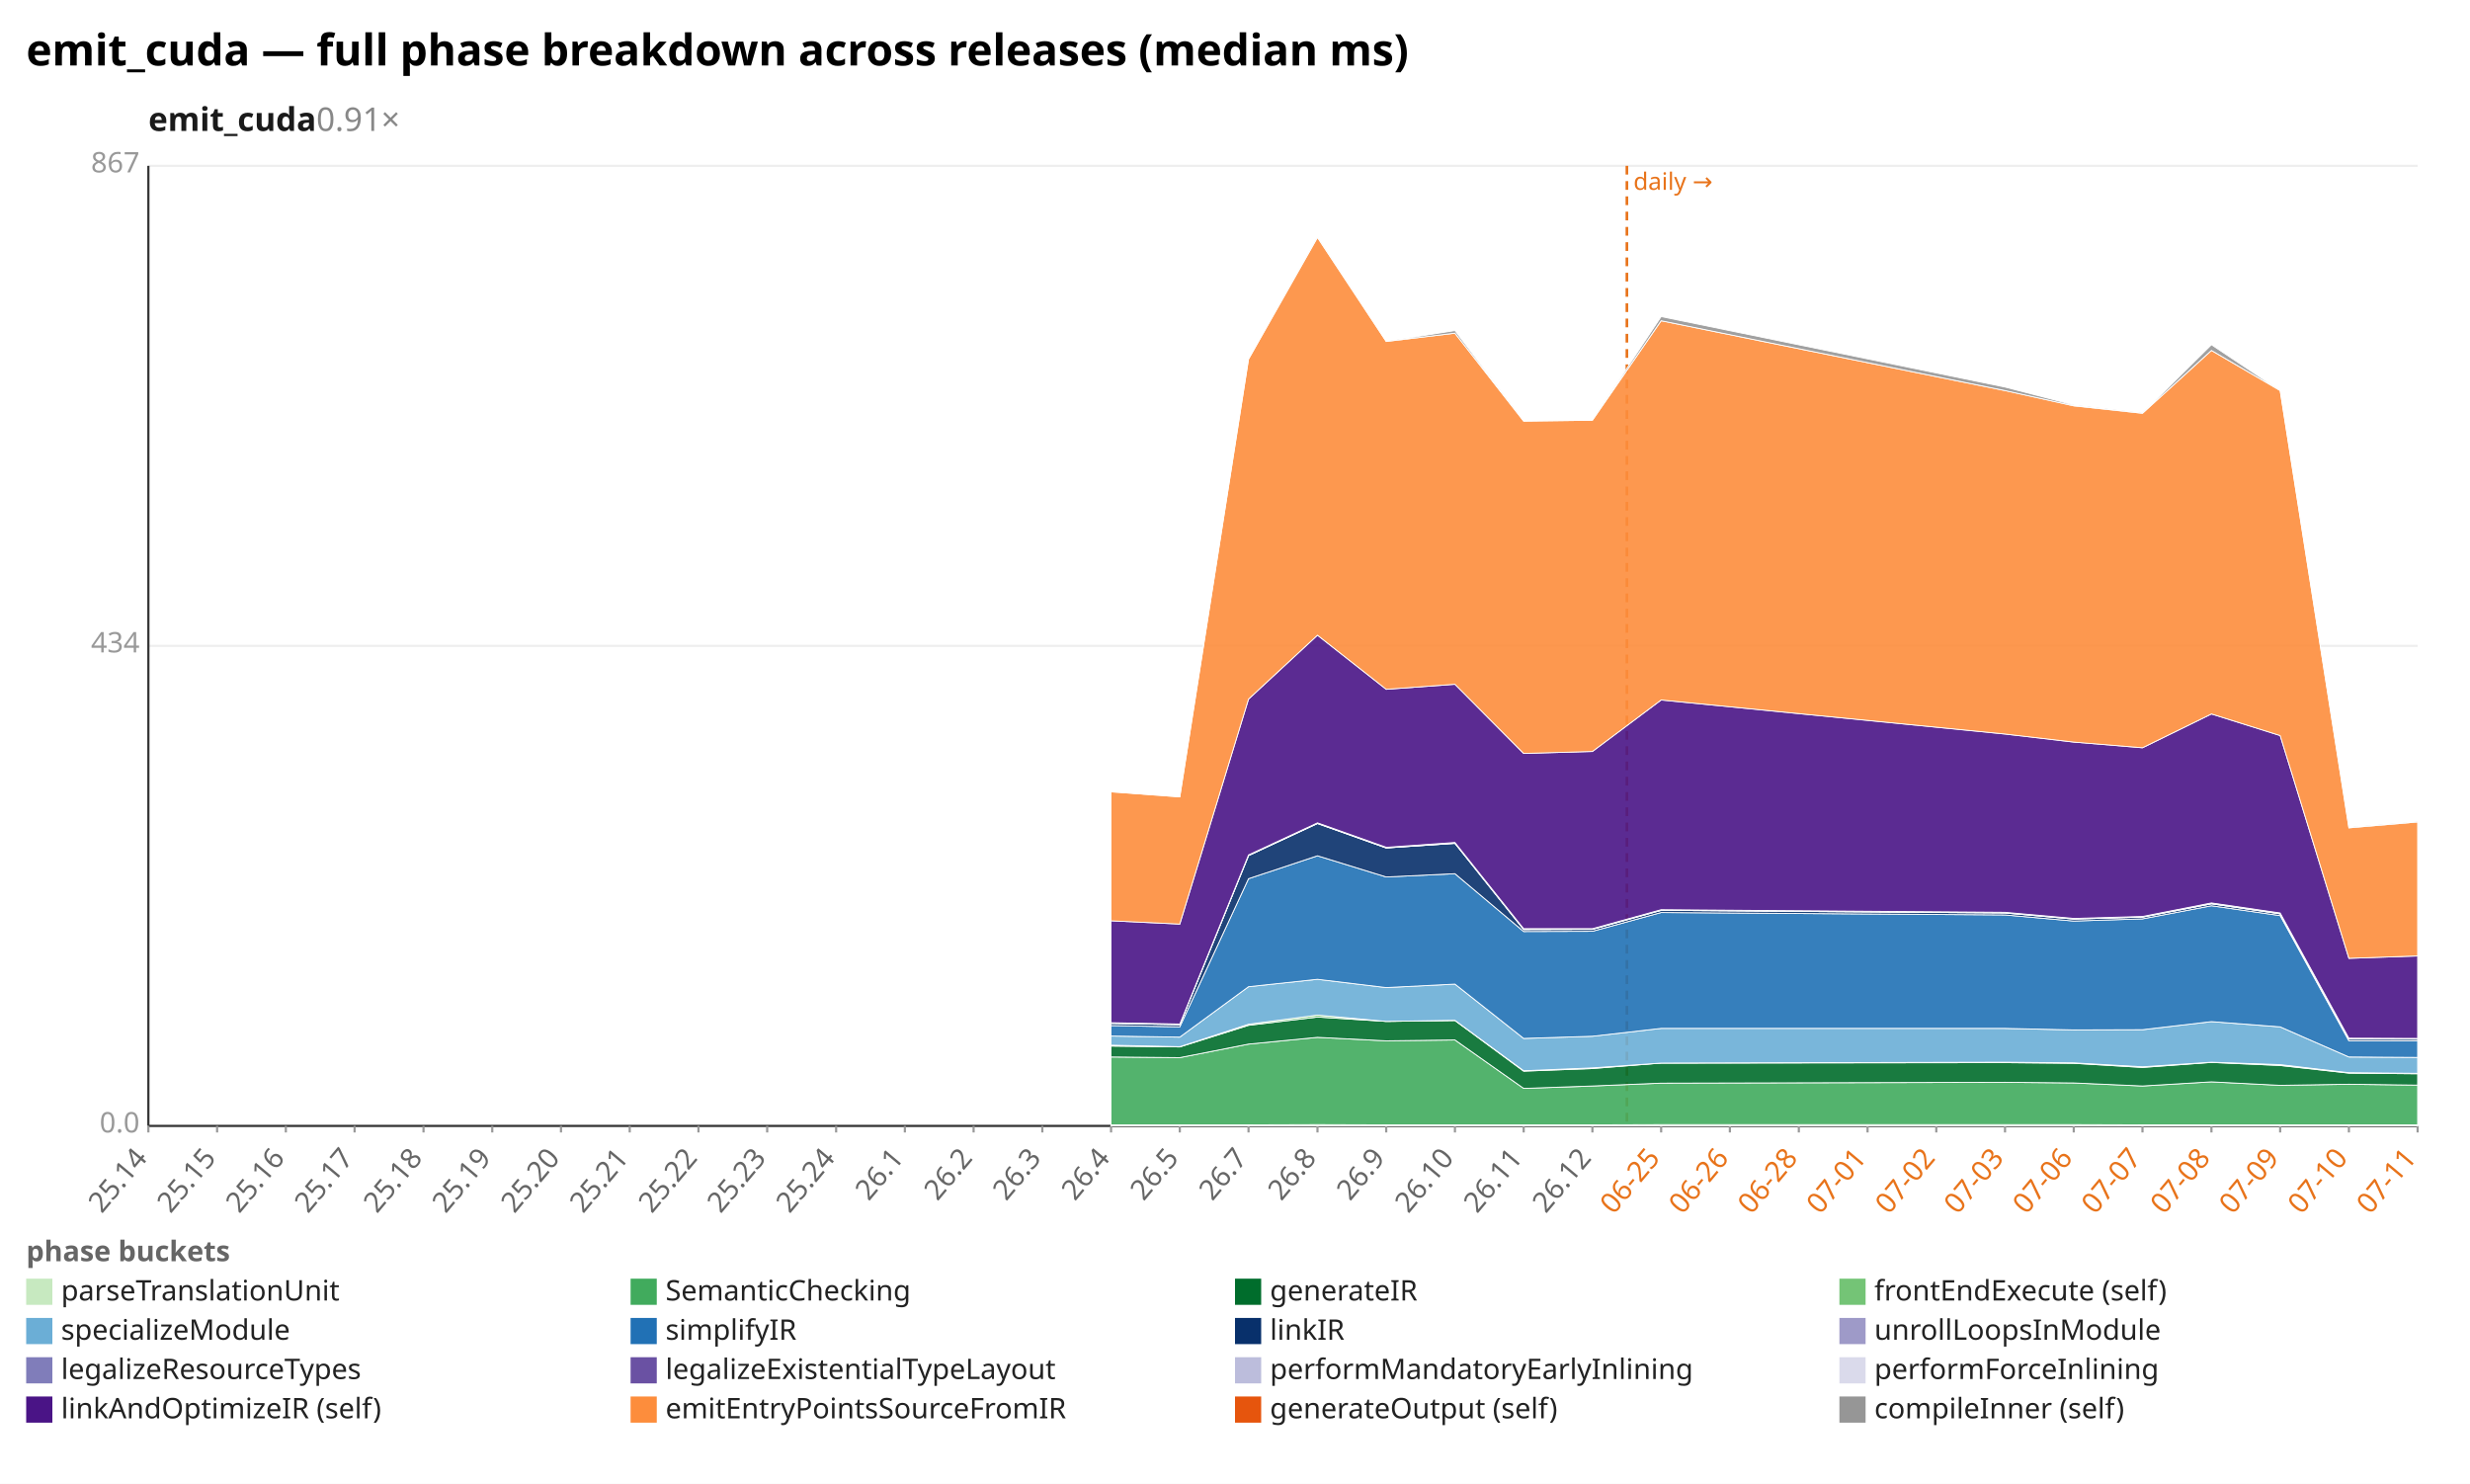
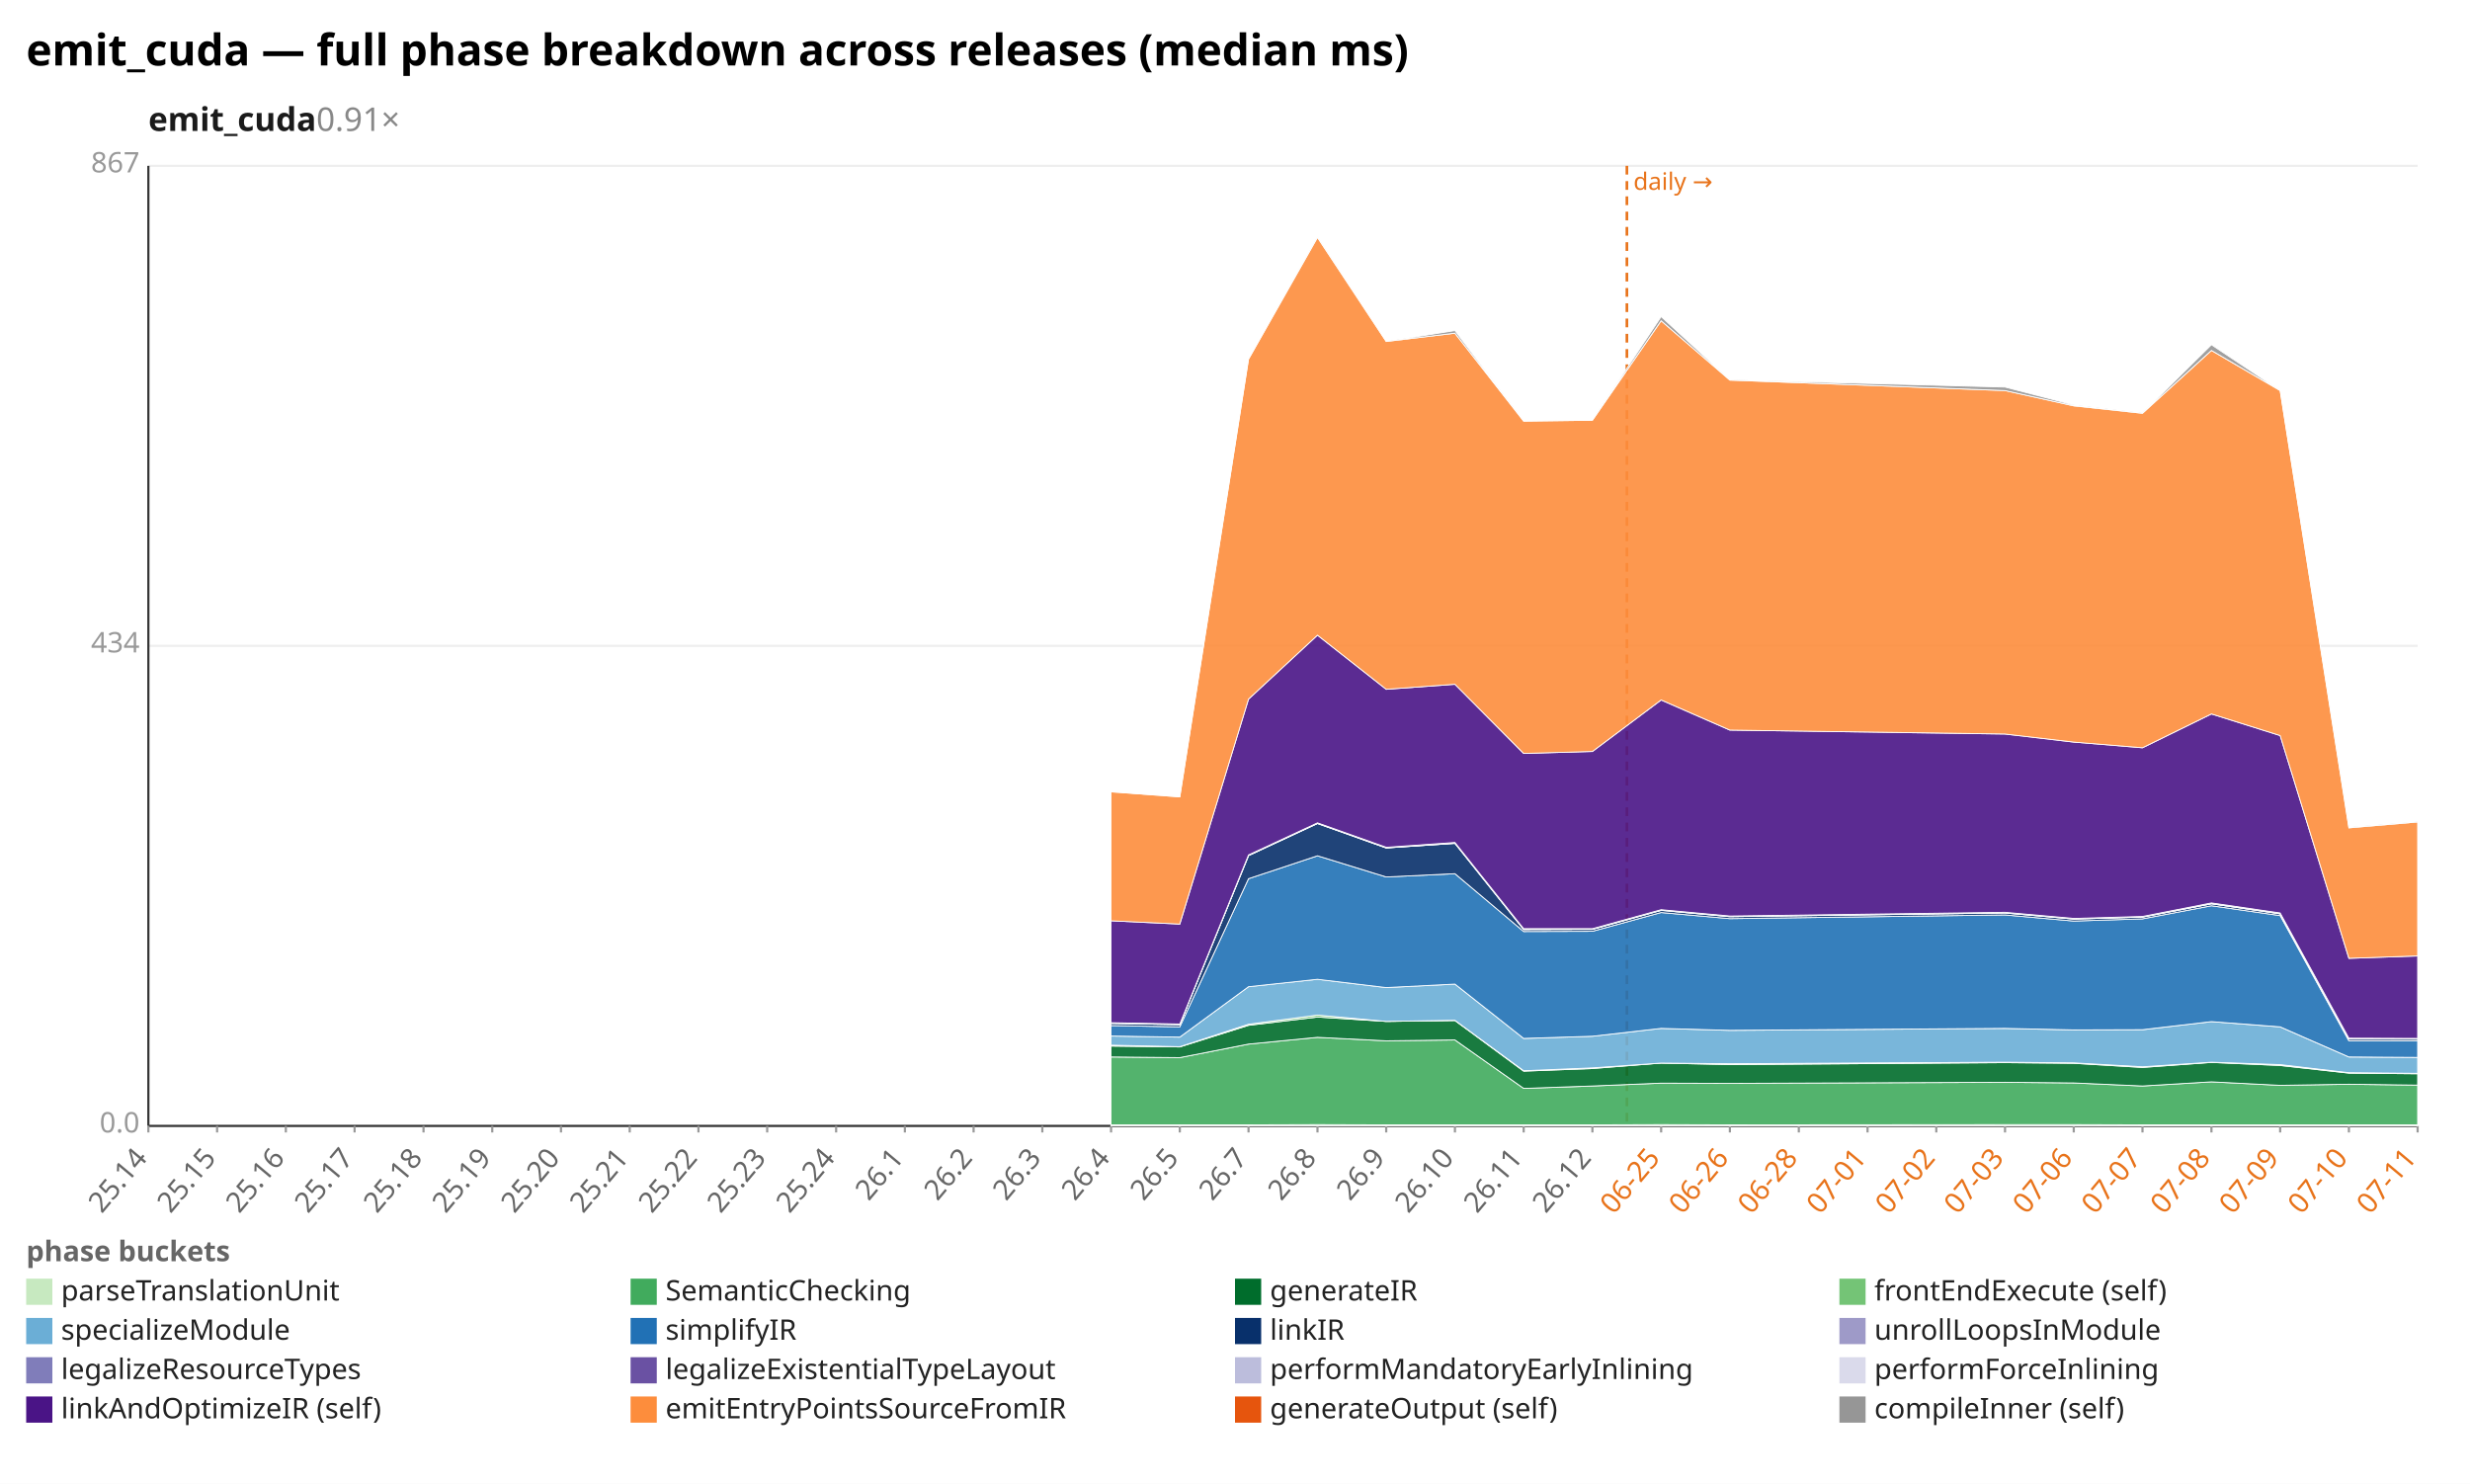
<svg xmlns="http://www.w3.org/2000/svg" width="1132" height="680" viewBox="0 0 1132 680" preserveAspectRatio="xMidYMid meet" font-family="sans-serif" font-size="13">
  <rect width="1132" height="680" fill="white" />
  <text x="12" y="30" font-size="20" font-weight="bold">emit_cuda — full phase breakdown across releases (median ms)</text>
  <text x="68" y="60" font-size="15" font-weight="600" fill="#1a1a1a">emit_cuda<tspan fill="#888" font-weight="400" text-decoration="none">  0.91×</tspan>
  </text>
  <line x1="68.0" y1="516.0" x2="1108.0" y2="516.0" stroke="#eee" />
  <text x="64.0" y="519.0" text-anchor="end" fill="#999">0.0</text>
  <line x1="68.0" y1="296.0" x2="1108.0" y2="296.0" stroke="#eee" />
  <text x="64.0" y="299.0" text-anchor="end" fill="#999">434</text>
  <line x1="68.0" y1="76.0" x2="1108.0" y2="76.0" stroke="#eee" />
  <text x="64.0" y="79.0" text-anchor="end" fill="#999">867</text>
  <line x1="68.0" y1="76.0" x2="68.0" y2="516.0" stroke="#333" />
  <line x1="68.0" y1="516.0" x2="1108.0" y2="516.0" stroke="#333" />
  <line x1="745.6" y1="76.0" x2="745.6" y2="516.0" stroke="#e8731a" stroke-width="1.2" stroke-dasharray="4 3" />
  <text x="748.6" y="87.0" fill="#e8731a" font-size="11">daily →</text>
  <line x1="68.0" y1="516.0" x2="68.0" y2="519.0" stroke="#999" />
  <text x="68.0" y="531.0" text-anchor="end" fill="#666" transform="rotate(-50 68.0 531.0)">25.14</text>
  <line x1="99.5" y1="516.0" x2="99.5" y2="519.0" stroke="#999" />
  <text x="99.5" y="531.0" text-anchor="end" fill="#666" transform="rotate(-50 99.5 531.0)">25.15</text>
  <line x1="131.0" y1="516.0" x2="131.0" y2="519.0" stroke="#999" />
  <text x="131.0" y="531.0" text-anchor="end" fill="#666" transform="rotate(-50 131.0 531.0)">25.16</text>
  <line x1="162.5" y1="516.0" x2="162.5" y2="519.0" stroke="#999" />
  <text x="162.5" y="531.0" text-anchor="end" fill="#666" transform="rotate(-50 162.5 531.0)">25.17</text>
  <line x1="194.1" y1="516.0" x2="194.1" y2="519.0" stroke="#999" />
  <text x="194.1" y="531.0" text-anchor="end" fill="#666" transform="rotate(-50 194.1 531.0)">25.18</text>
  <line x1="225.6" y1="516.0" x2="225.6" y2="519.0" stroke="#999" />
  <text x="225.6" y="531.0" text-anchor="end" fill="#666" transform="rotate(-50 225.6 531.0)">25.19</text>
  <line x1="257.1" y1="516.0" x2="257.1" y2="519.0" stroke="#999" />
  <text x="257.1" y="531.0" text-anchor="end" fill="#666" transform="rotate(-50 257.1 531.0)">25.20</text>
  <line x1="288.6" y1="516.0" x2="288.6" y2="519.0" stroke="#999" />
  <text x="288.6" y="531.0" text-anchor="end" fill="#666" transform="rotate(-50 288.6 531.0)">25.21</text>
  <line x1="320.1" y1="516.0" x2="320.1" y2="519.0" stroke="#999" />
  <text x="320.1" y="531.0" text-anchor="end" fill="#666" transform="rotate(-50 320.1 531.0)">25.22</text>
  <line x1="351.6" y1="516.0" x2="351.6" y2="519.0" stroke="#999" />
  <text x="351.6" y="531.0" text-anchor="end" fill="#666" transform="rotate(-50 351.6 531.0)">25.23</text>
  <line x1="383.2" y1="516.0" x2="383.2" y2="519.0" stroke="#999" />
  <text x="383.2" y="531.0" text-anchor="end" fill="#666" transform="rotate(-50 383.2 531.0)">25.24</text>
  <line x1="414.7" y1="516.0" x2="414.7" y2="519.0" stroke="#999" />
  <text x="414.7" y="531.0" text-anchor="end" fill="#666" transform="rotate(-50 414.7 531.0)">26.1</text>
  <line x1="446.2" y1="516.0" x2="446.2" y2="519.0" stroke="#999" />
  <text x="446.2" y="531.0" text-anchor="end" fill="#666" transform="rotate(-50 446.2 531.0)">26.2</text>
  <line x1="477.7" y1="516.0" x2="477.7" y2="519.0" stroke="#999" />
  <text x="477.7" y="531.0" text-anchor="end" fill="#666" transform="rotate(-50 477.7 531.0)">26.3</text>
  <line x1="509.2" y1="516.0" x2="509.2" y2="519.0" stroke="#999" />
  <text x="509.2" y="531.0" text-anchor="end" fill="#666" transform="rotate(-50 509.2 531.0)">26.4</text>
  <line x1="540.7" y1="516.0" x2="540.7" y2="519.0" stroke="#999" />
  <text x="540.7" y="531.0" text-anchor="end" fill="#666" transform="rotate(-50 540.7 531.0)">26.5</text>
  <line x1="572.2" y1="516.0" x2="572.2" y2="519.0" stroke="#999" />
  <text x="572.2" y="531.0" text-anchor="end" fill="#666" transform="rotate(-50 572.2 531.0)">26.7</text>
  <line x1="603.8" y1="516.0" x2="603.8" y2="519.0" stroke="#999" />
  <text x="603.8" y="531.0" text-anchor="end" fill="#666" transform="rotate(-50 603.8 531.0)">26.8</text>
  <line x1="635.3" y1="516.0" x2="635.3" y2="519.0" stroke="#999" />
  <text x="635.3" y="531.0" text-anchor="end" fill="#666" transform="rotate(-50 635.3 531.0)">26.9</text>
  <line x1="666.8" y1="516.0" x2="666.8" y2="519.0" stroke="#999" />
  <text x="666.8" y="531.0" text-anchor="end" fill="#666" transform="rotate(-50 666.8 531.0)">26.10</text>
  <line x1="698.3" y1="516.0" x2="698.3" y2="519.0" stroke="#999" />
  <text x="698.3" y="531.0" text-anchor="end" fill="#666" transform="rotate(-50 698.3 531.0)">26.11</text>
  <line x1="729.8" y1="516.0" x2="729.8" y2="519.0" stroke="#999" />
  <text x="729.8" y="531.0" text-anchor="end" fill="#666" transform="rotate(-50 729.8 531.0)">26.12</text>
  <line x1="761.3" y1="516.0" x2="761.3" y2="519.0" stroke="#999" />
  <text x="761.3" y="531.0" text-anchor="end" fill="#e8731a" transform="rotate(-50 761.3 531.0)">06-25</text>
  <line x1="792.8" y1="516.0" x2="792.8" y2="519.0" stroke="#999" />
  <text x="792.8" y="531.0" text-anchor="end" fill="#e8731a" transform="rotate(-50 792.8 531.0)">06-26</text>
  <line x1="824.4" y1="516.0" x2="824.4" y2="519.0" stroke="#999" />
  <text x="824.4" y="531.0" text-anchor="end" fill="#e8731a" transform="rotate(-50 824.4 531.0)">06-28</text>
  <line x1="855.9" y1="516.0" x2="855.9" y2="519.0" stroke="#999" />
  <text x="855.9" y="531.0" text-anchor="end" fill="#e8731a" transform="rotate(-50 855.9 531.0)">07-01</text>
  <line x1="887.4" y1="516.0" x2="887.4" y2="519.0" stroke="#999" />
  <text x="887.4" y="531.0" text-anchor="end" fill="#e8731a" transform="rotate(-50 887.4 531.0)">07-02</text>
  <line x1="918.9" y1="516.0" x2="918.9" y2="519.0" stroke="#999" />
  <text x="918.9" y="531.0" text-anchor="end" fill="#e8731a" transform="rotate(-50 918.9 531.0)">07-03</text>
  <line x1="950.4" y1="516.0" x2="950.4" y2="519.0" stroke="#999" />
  <text x="950.4" y="531.0" text-anchor="end" fill="#e8731a" transform="rotate(-50 950.4 531.0)">07-06</text>
  <line x1="981.9" y1="516.0" x2="981.9" y2="519.0" stroke="#999" />
  <text x="981.9" y="531.0" text-anchor="end" fill="#e8731a" transform="rotate(-50 981.9 531.0)">07-07</text>
  <line x1="1013.5" y1="516.0" x2="1013.5" y2="519.0" stroke="#999" />
  <text x="1013.5" y="531.0" text-anchor="end" fill="#e8731a" transform="rotate(-50 1013.5 531.0)">07-08</text>
  <line x1="1045.0" y1="516.0" x2="1045.0" y2="519.0" stroke="#999" />
  <text x="1045.0" y="531.0" text-anchor="end" fill="#e8731a" transform="rotate(-50 1045.0 531.0)">07-09</text>
  <line x1="1076.5" y1="516.0" x2="1076.5" y2="519.0" stroke="#999" />
  <text x="1076.5" y="531.0" text-anchor="end" fill="#e8731a" transform="rotate(-50 1076.5 531.0)">07-10</text>
  <line x1="1108.0" y1="516.0" x2="1108.0" y2="519.0" stroke="#999" />
  <text x="1108.0" y="531.0" text-anchor="end" fill="#e8731a" transform="rotate(-50 1108.0 531.0)">07-11</text>
-   <polygon points="509.2,515.5 540.7,515.5 572.2,515.5 603.8,515.4 635.3,515.5 666.8,515.5 698.3,515.5 729.8,515.5 761.3,515.4 918.9,515.4 950.4,515.4 981.9,515.5 1013.5,515.5 1045.0,515.5 1076.5,515.5 1108.0,515.5 1108.0,516.0 1076.5,516.0 1045.0,516.0 1013.5,516.0 981.9,516.0 950.4,516.0 918.9,516.0 761.3,516.0 729.8,516.0 698.3,516.0 666.8,516.0 635.3,516.0 603.8,516.0 572.2,516.0 540.7,516.0 509.2,516.0" fill="#c7e9c0" fill-opacity="0.9" stroke="#fff" stroke-width="0.4" />
-   <polygon points="509.2,484.4 540.7,484.7 572.2,478.5 603.8,475.4 635.3,477.0 666.8,476.6 698.3,498.8 729.8,497.7 761.3,496.4 918.9,496.0 950.4,496.3 981.9,497.7 1013.5,495.8 1045.0,497.4 1076.5,496.9 1108.0,497.3 1108.0,515.5 1076.5,515.5 1045.0,515.5 1013.5,515.5 981.9,515.5 950.4,515.4 918.9,515.4 761.3,515.4 729.8,515.5 698.3,515.5 666.8,515.5 635.3,515.5 603.8,515.4 572.2,515.5 540.7,515.5 509.2,515.5" fill="#41ab5d" fill-opacity="0.9" stroke="#fff" stroke-width="0.4" />
-   <polygon points="509.2,479.4 540.7,479.8 572.2,469.9 603.8,466.1 635.3,468.1 666.8,467.7 698.3,490.9 729.8,489.7 761.3,487.2 918.9,487.0 950.4,487.3 981.9,489.2 1013.5,486.9 1045.0,488.3 1076.5,491.8 1108.0,492.1 1108.0,497.3 1076.5,496.9 1045.0,497.4 1013.5,495.8 981.9,497.7 950.4,496.3 918.9,496.0 761.3,496.4 729.8,497.7 698.3,498.8 666.8,476.6 635.3,477.0 603.8,475.4 572.2,478.5 540.7,484.7 509.2,484.4" fill="#006d2c" fill-opacity="0.9" stroke="#fff" stroke-width="0.4" />
-   <polygon points="509.2,479.0 540.7,479.7 572.2,469.4 603.8,465.2 635.3,468.1 666.8,467.6 698.3,490.7 729.8,489.4 761.3,487.2 918.9,486.8 950.4,487.1 981.9,488.9 1013.5,486.8 1045.0,487.9 1076.5,491.6 1108.0,491.9 1108.0,492.1 1076.5,491.8 1045.0,488.3 1013.5,486.9 981.9,489.2 950.4,487.3 918.9,487.0 761.3,487.2 729.8,489.7 698.3,490.9 666.8,467.7 635.3,468.1 603.8,466.1 572.2,469.9 540.7,479.8 509.2,479.4" fill="#74c476" fill-opacity="0.9" stroke="#fff" stroke-width="0.4" />
-   <polygon points="509.2,474.8 540.7,475.3 572.2,452.2 603.8,448.8 635.3,452.6 666.8,451.0 698.3,475.9 729.8,474.9 761.3,471.3 918.9,471.3 950.4,472.0 981.9,471.9 1013.5,468.2 1045.0,470.6 1076.5,484.4 1108.0,484.6 1108.0,491.9 1076.5,491.6 1045.0,487.9 1013.5,486.8 981.9,488.9 950.4,487.1 918.9,486.8 761.3,487.2 729.8,489.4 698.3,490.7 666.8,467.6 635.3,468.1 603.8,465.2 572.2,469.4 540.7,479.7 509.2,479.0" fill="#6baed6" fill-opacity="0.9" stroke="#fff" stroke-width="0.4" />
-   <polygon points="509.2,470.0 540.7,470.6 572.2,402.7 603.8,392.2 635.3,401.9 666.8,400.4 698.3,426.9 729.8,426.8 761.3,418.2 918.9,419.3 950.4,422.1 981.9,421.1 1013.5,415.1 1045.0,419.6 1076.5,477.0 1108.0,477.0 1108.0,484.6 1076.5,484.4 1045.0,470.6 1013.5,468.2 981.9,471.9 950.4,472.0 918.9,471.3 761.3,471.3 729.8,474.9 698.3,475.9 666.8,451.0 635.3,452.6 603.8,448.8 572.2,452.2 540.7,475.3 509.2,474.8" fill="#2171b5" fill-opacity="0.9" stroke="#fff" stroke-width="0.4" />
-   <polygon points="509.2,469.0 540.7,469.6 572.2,392.1 603.8,377.4 635.3,388.6 666.8,386.5 698.3,426.0 729.8,425.9 761.3,417.2 918.9,418.4 950.4,421.2 981.9,420.3 1013.5,414.2 1045.0,418.8 1076.5,476.2 1108.0,476.2 1108.0,477.0 1076.5,477.0 1045.0,419.6 1013.5,415.1 981.9,421.1 950.4,422.1 918.9,419.3 761.3,418.2 729.8,426.8 698.3,426.9 666.8,400.4 635.3,401.9 603.8,392.2 572.2,402.7 540.7,470.6 509.2,470.0" fill="#08306b" fill-opacity="0.9" stroke="#fff" stroke-width="0.4" />
-   <polygon points="509.2,469.0 540.7,469.6 572.2,392.1 603.8,377.4 635.3,388.6 666.8,386.5 698.3,426.0 729.8,425.9 761.3,417.2 918.9,418.4 950.4,421.2 981.9,420.3 1013.5,414.2 1045.0,418.8 1076.5,476.1 1108.0,476.2 1108.0,476.2 1076.5,476.2 1045.0,418.8 1013.5,414.2 981.9,420.3 950.4,421.2 918.9,418.4 761.3,417.2 729.8,425.9 698.3,426.0 666.8,386.5 635.3,388.6 603.8,377.4 572.2,392.1 540.7,469.6 509.2,469.0" fill="#9e9ac8" fill-opacity="0.9" stroke="#fff" stroke-width="0.4" />
-   <polygon points="509.2,468.8 540.7,469.4 572.2,392.0 603.8,377.2 635.3,388.5 666.8,386.3 698.3,425.8 729.8,425.7 761.3,417.0 918.9,418.2 950.4,421.0 981.9,420.1 1013.5,414.0 1045.0,418.5 1076.5,475.9 1108.0,476.0 1108.0,476.2 1076.5,476.1 1045.0,418.8 1013.5,414.2 981.9,420.3 950.4,421.2 918.9,418.4 761.3,417.2 729.8,425.9 698.3,426.0 666.8,386.5 635.3,388.6 603.8,377.4 572.2,392.1 540.7,469.6 509.2,469.0" fill="#bcbddc" fill-opacity="0.9" stroke="#fff" stroke-width="0.4" />
-   <polygon points="509.2,468.7 540.7,469.3 572.2,391.8 603.8,377.1 635.3,388.3 666.8,386.1 698.3,425.6 729.8,425.6 761.3,416.9 918.9,418.1 950.4,420.9 981.9,420.0 1013.5,413.8 1045.0,418.4 1076.5,475.8 1108.0,475.9 1108.0,476.0 1076.5,475.9 1045.0,418.5 1013.5,414.0 981.9,420.1 950.4,421.0 918.9,418.2 761.3,417.0 729.8,425.7 698.3,425.8 666.8,386.3 635.3,388.5 603.8,377.2 572.2,392.0 540.7,469.4 509.2,468.8" fill="#dadaeb" fill-opacity="0.9" stroke="#fff" stroke-width="0.4" />
-   <polygon points="509.2,422.0 540.7,423.5 572.2,320.4 603.8,291.1 635.3,315.9 666.8,313.6 698.3,345.3 729.8,344.4 761.3,320.8 918.9,336.4 950.4,340.1 981.9,342.7 1013.5,327.2 1045.0,337.1 1076.5,439.2 1108.0,438.1 1108.0,475.9 1076.5,475.8 1045.0,418.4 1013.5,413.8 981.9,420.0 950.4,420.9 918.9,418.1 761.3,416.9 729.8,425.6 698.3,425.6 666.8,386.1 635.3,388.3 603.8,377.1 572.2,391.8 540.7,469.3 509.2,468.7" fill="#4a1486" fill-opacity="0.9" stroke="#fff" stroke-width="0.4" />
-   <polygon points="509.2,362.9 540.7,365.2 572.2,164.6 603.8,108.8 635.3,156.5 666.8,152.7 698.3,193.0 729.8,192.6 761.3,147.0 918.9,179.0 950.4,186.0 981.9,189.4 1013.5,160.6 1045.0,179.0 1076.5,379.4 1108.0,376.7 1108.0,438.1 1076.5,439.2 1045.0,337.1 1013.5,327.2 981.9,342.7 950.4,340.1 918.9,336.4 761.3,320.8 729.8,344.4 698.3,345.3 666.8,313.6 635.3,315.9 603.8,291.1 572.2,320.4 540.7,423.5 509.2,422.0" fill="#fd8d3c" fill-opacity="0.9" stroke="#fff" stroke-width="0.4" />
-   <polygon points="509.2,362.9 540.7,365.2 572.2,164.6 603.8,108.6 635.3,156.5 666.8,151.5 698.3,193.0 729.8,192.6 761.3,145.1 918.9,177.4 950.4,185.6 981.9,189.3 1013.5,158.0 1045.0,179.0 1076.5,379.1 1108.0,376.6 1108.0,376.7 1076.5,379.4 1045.0,179.0 1013.5,160.6 981.9,189.4 950.4,186.0 918.9,179.0 761.3,147.0 729.8,192.6 698.3,193.0 666.8,152.7 635.3,156.5 603.8,108.8 572.2,164.6 540.7,365.2 509.2,362.9" fill="#969696" fill-opacity="0.9" stroke="#fff" stroke-width="0.4" />
+   <polygon points="509.2,515.5 540.7,515.5 572.2,515.5 603.8,515.4 635.3,515.5 666.8,515.5 698.3,515.5 729.8,515.5 761.3,515.4 792.8,515.5 918.9,515.4 950.4,515.4 981.9,515.5 1013.5,515.5 1045.0,515.5 1076.5,515.5 1108.0,515.5 1108.0,516.0 1076.5,516.0 1045.0,516.0 1013.5,516.0 981.9,516.0 950.4,516.0 918.9,516.0 792.8,516.0 761.3,516.0 729.8,516.0 698.3,516.0 666.8,516.0 635.3,516.0 603.8,516.0 572.2,516.0 540.7,516.0 509.2,516.0" fill="#c7e9c0" fill-opacity="0.9" stroke="#fff" stroke-width="0.4" />
+   <polygon points="509.2,484.4 540.7,484.7 572.2,478.5 603.8,475.4 635.3,477.0 666.8,476.6 698.3,498.8 729.8,497.7 761.3,496.4 792.8,496.5 918.9,496.0 950.4,496.3 981.9,497.7 1013.5,495.8 1045.0,497.4 1076.5,496.9 1108.0,497.3 1108.0,515.5 1076.5,515.5 1045.0,515.5 1013.5,515.5 981.9,515.5 950.4,515.4 918.9,515.4 792.8,515.5 761.3,515.4 729.8,515.5 698.3,515.5 666.8,515.5 635.3,515.5 603.8,515.4 572.2,515.5 540.7,515.5 509.2,515.5" fill="#41ab5d" fill-opacity="0.9" stroke="#fff" stroke-width="0.4" />
+   <polygon points="509.2,479.4 540.7,479.8 572.2,469.9 603.8,466.1 635.3,468.1 666.8,467.7 698.3,490.9 729.8,489.7 761.3,487.2 792.8,487.9 918.9,487.0 950.4,487.3 981.9,489.2 1013.5,486.9 1045.0,488.3 1076.5,491.8 1108.0,492.1 1108.0,497.3 1076.5,496.9 1045.0,497.4 1013.5,495.8 981.9,497.7 950.4,496.3 918.9,496.0 792.8,496.5 761.3,496.4 729.8,497.7 698.3,498.8 666.8,476.6 635.3,477.0 603.8,475.4 572.2,478.5 540.7,484.7 509.2,484.4" fill="#006d2c" fill-opacity="0.9" stroke="#fff" stroke-width="0.4" />
+   <polygon points="509.2,479.0 540.7,479.7 572.2,469.4 603.8,465.2 635.3,468.1 666.8,467.6 698.3,490.7 729.8,489.4 761.3,487.2 792.8,487.5 918.9,486.8 950.4,487.1 981.9,488.9 1013.5,486.8 1045.0,487.9 1076.5,491.6 1108.0,491.9 1108.0,492.1 1076.5,491.8 1045.0,488.3 1013.5,486.9 981.9,489.2 950.4,487.3 918.9,487.0 792.8,487.9 761.3,487.2 729.8,489.7 698.3,490.9 666.8,467.7 635.3,468.1 603.8,466.1 572.2,469.9 540.7,479.8 509.2,479.4" fill="#74c476" fill-opacity="0.9" stroke="#fff" stroke-width="0.4" />
+   <polygon points="509.2,474.8 540.7,475.3 572.2,452.2 603.8,448.8 635.3,452.6 666.8,451.0 698.3,475.9 729.8,474.9 761.3,471.3 792.8,472.2 918.9,471.3 950.4,472.0 981.9,471.9 1013.5,468.2 1045.0,470.6 1076.5,484.4 1108.0,484.6 1108.0,491.9 1076.5,491.6 1045.0,487.9 1013.5,486.8 981.9,488.9 950.4,487.1 918.9,486.8 792.8,487.5 761.3,487.2 729.8,489.4 698.3,490.7 666.8,467.6 635.3,468.1 603.8,465.2 572.2,469.4 540.7,479.7 509.2,479.0" fill="#6baed6" fill-opacity="0.9" stroke="#fff" stroke-width="0.4" />
+   <polygon points="509.2,470.0 540.7,470.6 572.2,402.7 603.8,392.2 635.3,401.9 666.8,400.4 698.3,426.9 729.8,426.8 761.3,418.2 792.8,421.0 918.9,419.3 950.4,422.1 981.9,421.1 1013.5,415.1 1045.0,419.6 1076.5,477.0 1108.0,477.0 1108.0,484.6 1076.5,484.4 1045.0,470.6 1013.5,468.2 981.9,471.9 950.4,472.0 918.9,471.3 792.8,472.2 761.3,471.3 729.8,474.9 698.3,475.9 666.8,451.0 635.3,452.6 603.8,448.8 572.2,452.2 540.7,475.3 509.2,474.8" fill="#2171b5" fill-opacity="0.9" stroke="#fff" stroke-width="0.4" />
+   <polygon points="509.2,469.0 540.7,469.6 572.2,392.1 603.8,377.4 635.3,388.6 666.8,386.5 698.3,426.0 729.8,425.9 761.3,417.2 792.8,420.1 918.9,418.4 950.4,421.2 981.9,420.3 1013.5,414.2 1045.0,418.8 1076.5,476.2 1108.0,476.2 1108.0,477.0 1076.5,477.0 1045.0,419.6 1013.5,415.1 981.9,421.1 950.4,422.1 918.9,419.3 792.8,421.0 761.3,418.2 729.8,426.8 698.3,426.9 666.8,400.4 635.3,401.9 603.8,392.2 572.2,402.7 540.7,470.6 509.2,470.0" fill="#08306b" fill-opacity="0.9" stroke="#fff" stroke-width="0.4" />
+   <polygon points="509.2,469.0 540.7,469.6 572.2,392.1 603.8,377.4 635.3,388.6 666.8,386.5 698.3,426.0 729.8,425.9 761.3,417.2 792.8,420.1 918.9,418.4 950.4,421.2 981.9,420.3 1013.5,414.2 1045.0,418.8 1076.5,476.1 1108.0,476.2 1108.0,476.2 1076.5,476.2 1045.0,418.8 1013.5,414.2 981.9,420.3 950.4,421.2 918.9,418.4 792.8,420.1 761.3,417.2 729.8,425.9 698.3,426.0 666.8,386.5 635.3,388.6 603.8,377.4 572.2,392.1 540.7,469.6 509.2,469.0" fill="#9e9ac8" fill-opacity="0.9" stroke="#fff" stroke-width="0.4" />
+   <polygon points="509.2,468.8 540.7,469.4 572.2,392.0 603.8,377.2 635.3,388.5 666.8,386.3 698.3,425.8 729.8,425.7 761.3,417.0 792.8,419.9 918.9,418.2 950.4,421.0 981.9,420.1 1013.5,414.0 1045.0,418.5 1076.5,475.9 1108.0,476.0 1108.0,476.2 1076.5,476.1 1045.0,418.8 1013.5,414.2 981.9,420.3 950.4,421.2 918.9,418.4 792.8,420.1 761.3,417.2 729.8,425.9 698.3,426.0 666.8,386.5 635.3,388.6 603.8,377.4 572.2,392.1 540.7,469.6 509.2,469.0" fill="#bcbddc" fill-opacity="0.9" stroke="#fff" stroke-width="0.4" />
+   <polygon points="509.2,468.7 540.7,469.3 572.2,391.8 603.8,377.1 635.3,388.3 666.8,386.1 698.3,425.6 729.8,425.6 761.3,416.9 792.8,419.8 918.9,418.1 950.4,420.9 981.9,420.0 1013.5,413.8 1045.0,418.4 1076.5,475.8 1108.0,475.9 1108.0,476.0 1076.5,475.9 1045.0,418.5 1013.5,414.0 981.9,420.1 950.4,421.0 918.9,418.2 792.8,419.9 761.3,417.0 729.8,425.7 698.3,425.8 666.8,386.3 635.3,388.5 603.8,377.2 572.2,392.0 540.7,469.4 509.2,468.8" fill="#dadaeb" fill-opacity="0.9" stroke="#fff" stroke-width="0.4" />
+   <polygon points="509.2,422.0 540.7,423.5 572.2,320.4 603.8,291.1 635.3,315.9 666.8,313.6 698.3,345.3 729.8,344.4 761.3,320.8 792.8,334.6 918.9,336.4 950.4,340.1 981.9,342.7 1013.5,327.2 1045.0,337.1 1076.5,439.2 1108.0,438.1 1108.0,475.9 1076.5,475.8 1045.0,418.4 1013.5,413.8 981.9,420.0 950.4,420.9 918.9,418.1 792.8,419.8 761.3,416.9 729.8,425.6 698.3,425.6 666.8,386.1 635.3,388.3 603.8,377.1 572.2,391.8 540.7,469.3 509.2,468.7" fill="#4a1486" fill-opacity="0.9" stroke="#fff" stroke-width="0.4" />
+   <polygon points="509.2,362.9 540.7,365.2 572.2,164.6 603.8,108.8 635.3,156.5 666.8,152.7 698.3,193.0 729.8,192.6 761.3,147.0 792.8,174.2 918.9,179.0 950.4,186.0 981.9,189.4 1013.5,160.6 1045.0,179.0 1076.5,379.4 1108.0,376.7 1108.0,438.1 1076.5,439.2 1045.0,337.1 1013.5,327.2 981.9,342.7 950.4,340.1 918.9,336.4 792.8,334.6 761.3,320.8 729.8,344.4 698.3,345.3 666.8,313.6 635.3,315.9 603.8,291.1 572.2,320.4 540.7,423.5 509.2,422.0" fill="#fd8d3c" fill-opacity="0.9" stroke="#fff" stroke-width="0.4" />
+   <polygon points="509.2,362.9 540.7,365.2 572.2,164.6 603.8,108.6 635.3,156.5 666.8,151.5 698.3,193.0 729.8,192.6 761.3,145.1 792.8,174.1 918.9,177.4 950.4,185.6 981.9,189.3 1013.5,158.0 1045.0,179.0 1076.5,379.1 1108.0,376.6 1108.0,376.7 1076.5,379.4 1045.0,179.0 1013.5,160.6 981.9,189.4 950.4,186.0 918.9,179.0 792.8,174.2 761.3,147.0 729.8,192.6 698.3,193.0 666.8,152.7 635.3,156.5 603.8,108.8 572.2,164.6 540.7,365.2 509.2,362.9" fill="#969696" fill-opacity="0.9" stroke="#fff" stroke-width="0.4" />
  <text x="12" y="578" fill="#666" font-weight="600">phase buckets</text>
  <rect x="12" y="586" width="12" height="12" fill="#c7e9c0" />
  <text x="28" y="596" fill="#222">parseTranslationUnit</text>
  <rect x="289" y="586" width="12" height="12" fill="#41ab5d" />
  <text x="305" y="596" fill="#222">SemanticChecking</text>
  <rect x="566" y="586" width="12" height="12" fill="#006d2c" />
  <text x="582" y="596" fill="#222">generateIR</text>
  <rect x="843" y="586" width="12" height="12" fill="#74c476" />
  <text x="859" y="596" fill="#222">frontEndExecute (self)</text>
  <rect x="12" y="604" width="12" height="12" fill="#6baed6" />
  <text x="28" y="614" fill="#222">specializeModule</text>
  <rect x="289" y="604" width="12" height="12" fill="#2171b5" />
  <text x="305" y="614" fill="#222">simplifyIR</text>
  <rect x="566" y="604" width="12" height="12" fill="#08306b" />
  <text x="582" y="614" fill="#222">linkIR</text>
  <rect x="843" y="604" width="12" height="12" fill="#9e9ac8" />
  <text x="859" y="614" fill="#222">unrollLoopsInModule</text>
  <rect x="12" y="622" width="12" height="12" fill="#807dba" />
  <text x="28" y="632" fill="#222">legalizeResourceTypes</text>
  <rect x="289" y="622" width="12" height="12" fill="#6a51a3" />
  <text x="305" y="632" fill="#222">legalizeExistentialTypeLayout</text>
  <rect x="566" y="622" width="12" height="12" fill="#bcbddc" />
  <text x="582" y="632" fill="#222">performMandatoryEarlyInlining</text>
  <rect x="843" y="622" width="12" height="12" fill="#dadaeb" />
  <text x="859" y="632" fill="#222">performForceInlining</text>
  <rect x="12" y="640" width="12" height="12" fill="#4a1486" />
  <text x="28" y="650" fill="#222">linkAndOptimizeIR (self)</text>
  <rect x="289" y="640" width="12" height="12" fill="#fd8d3c" />
  <text x="305" y="650" fill="#222">emitEntryPointsSourceFromIR</text>
  <rect x="566" y="640" width="12" height="12" fill="#e6550d" />
  <text x="582" y="650" fill="#222">generateOutput (self)</text>
  <rect x="843" y="640" width="12" height="12" fill="#969696" />
  <text x="859" y="650" fill="#222">compileInner (self)</text>
</svg>
